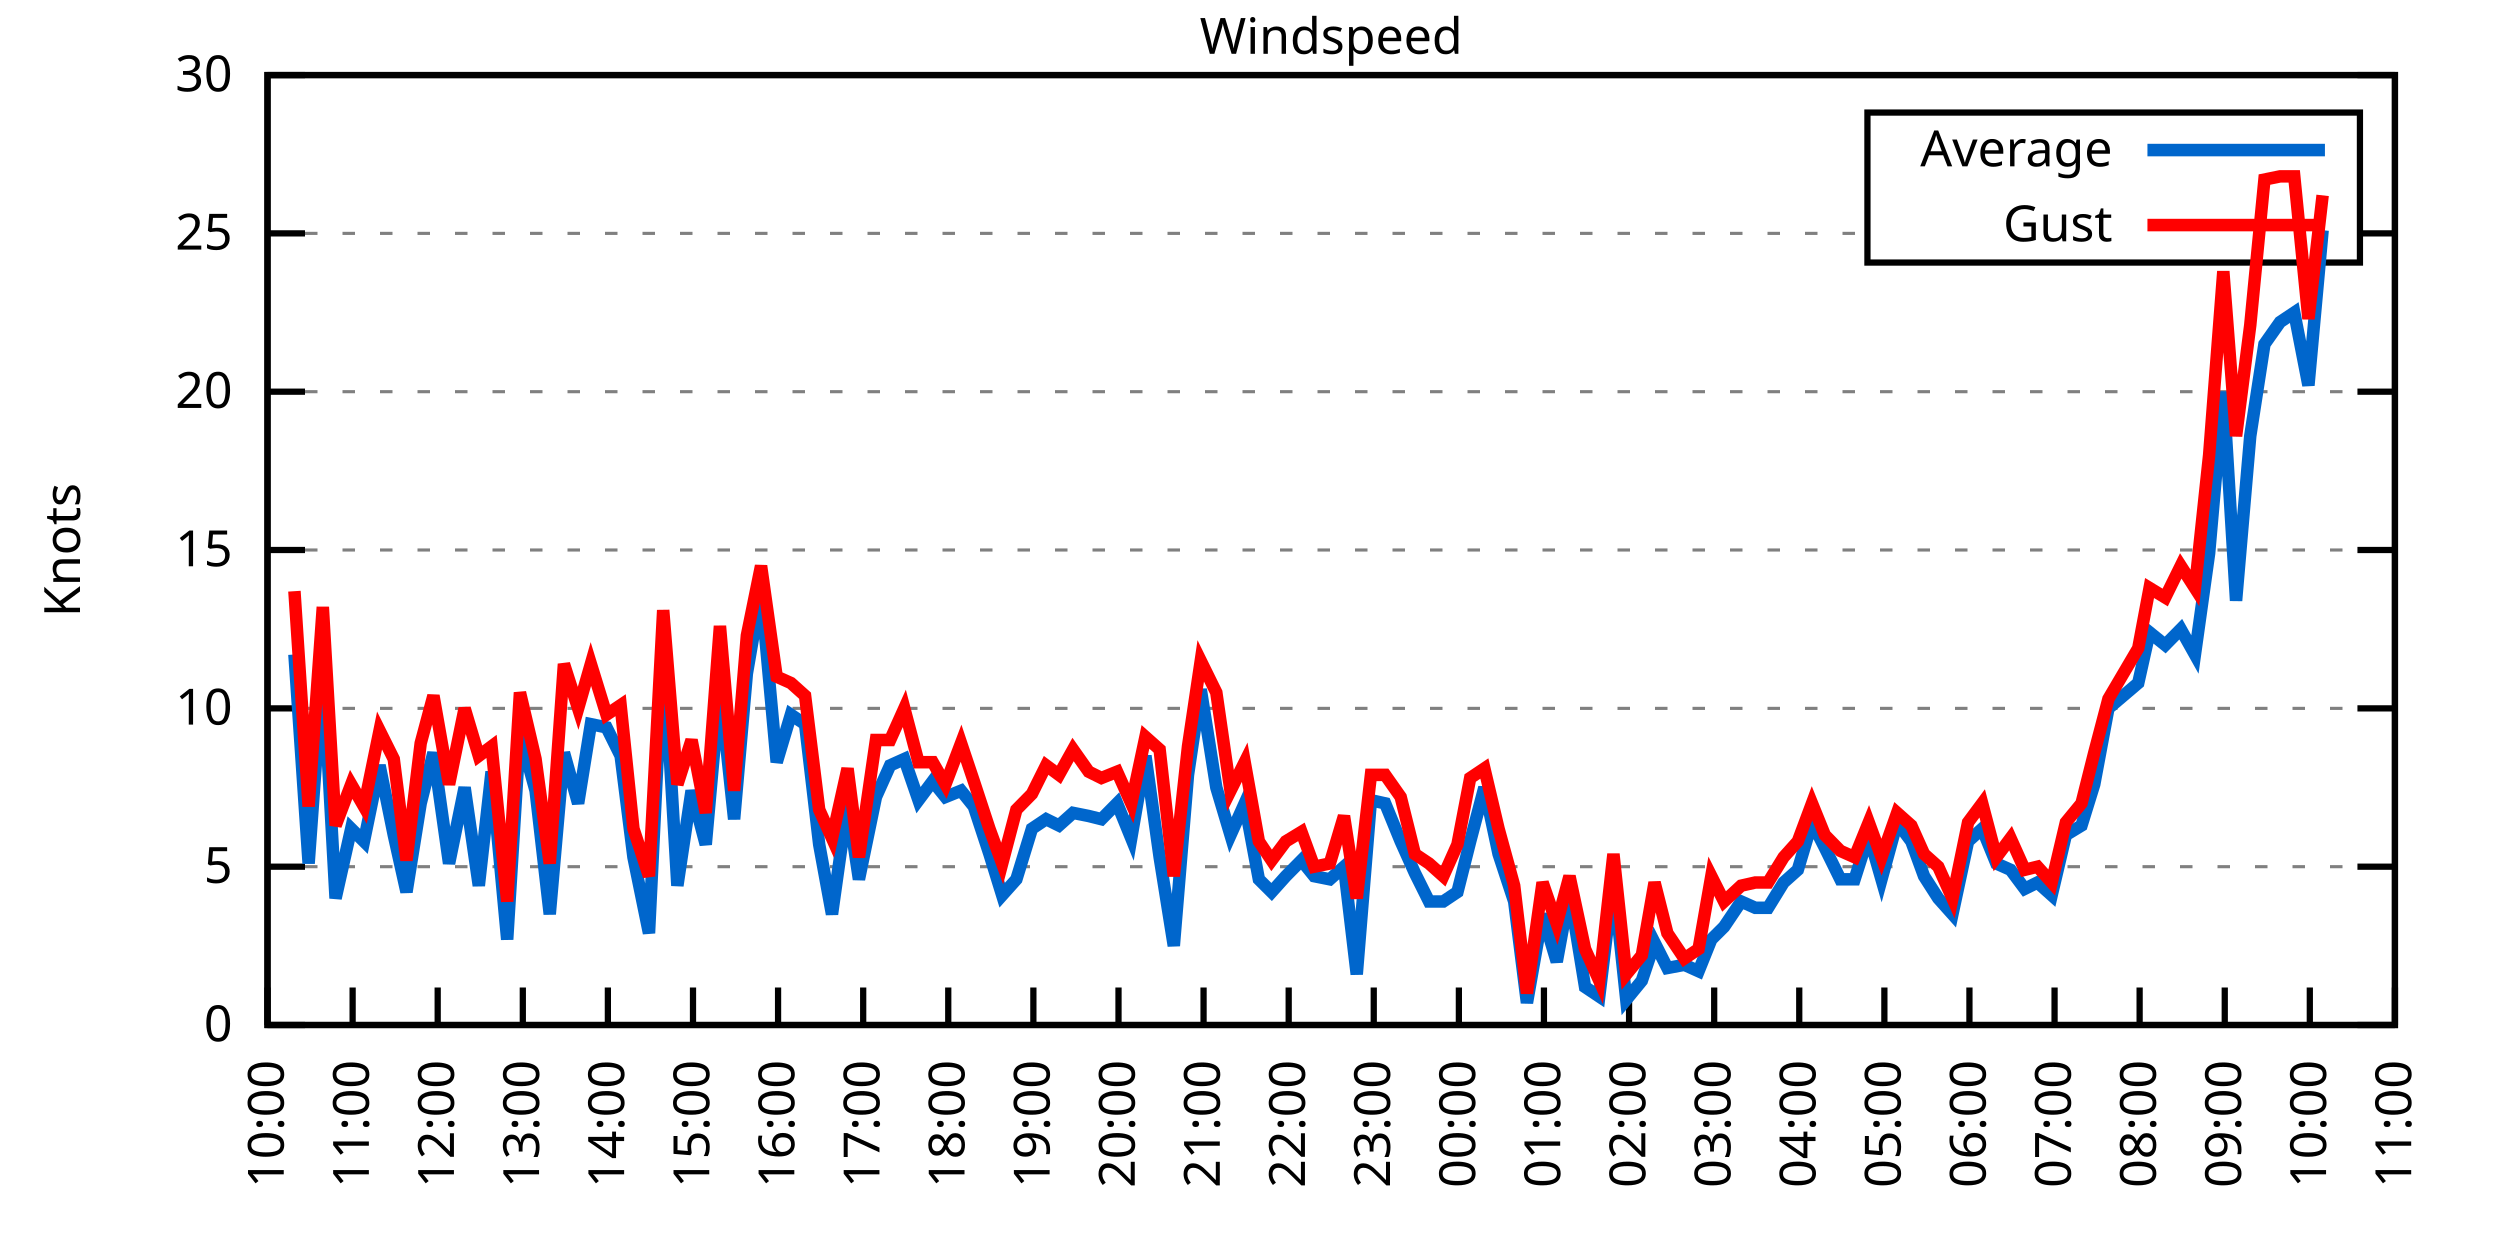
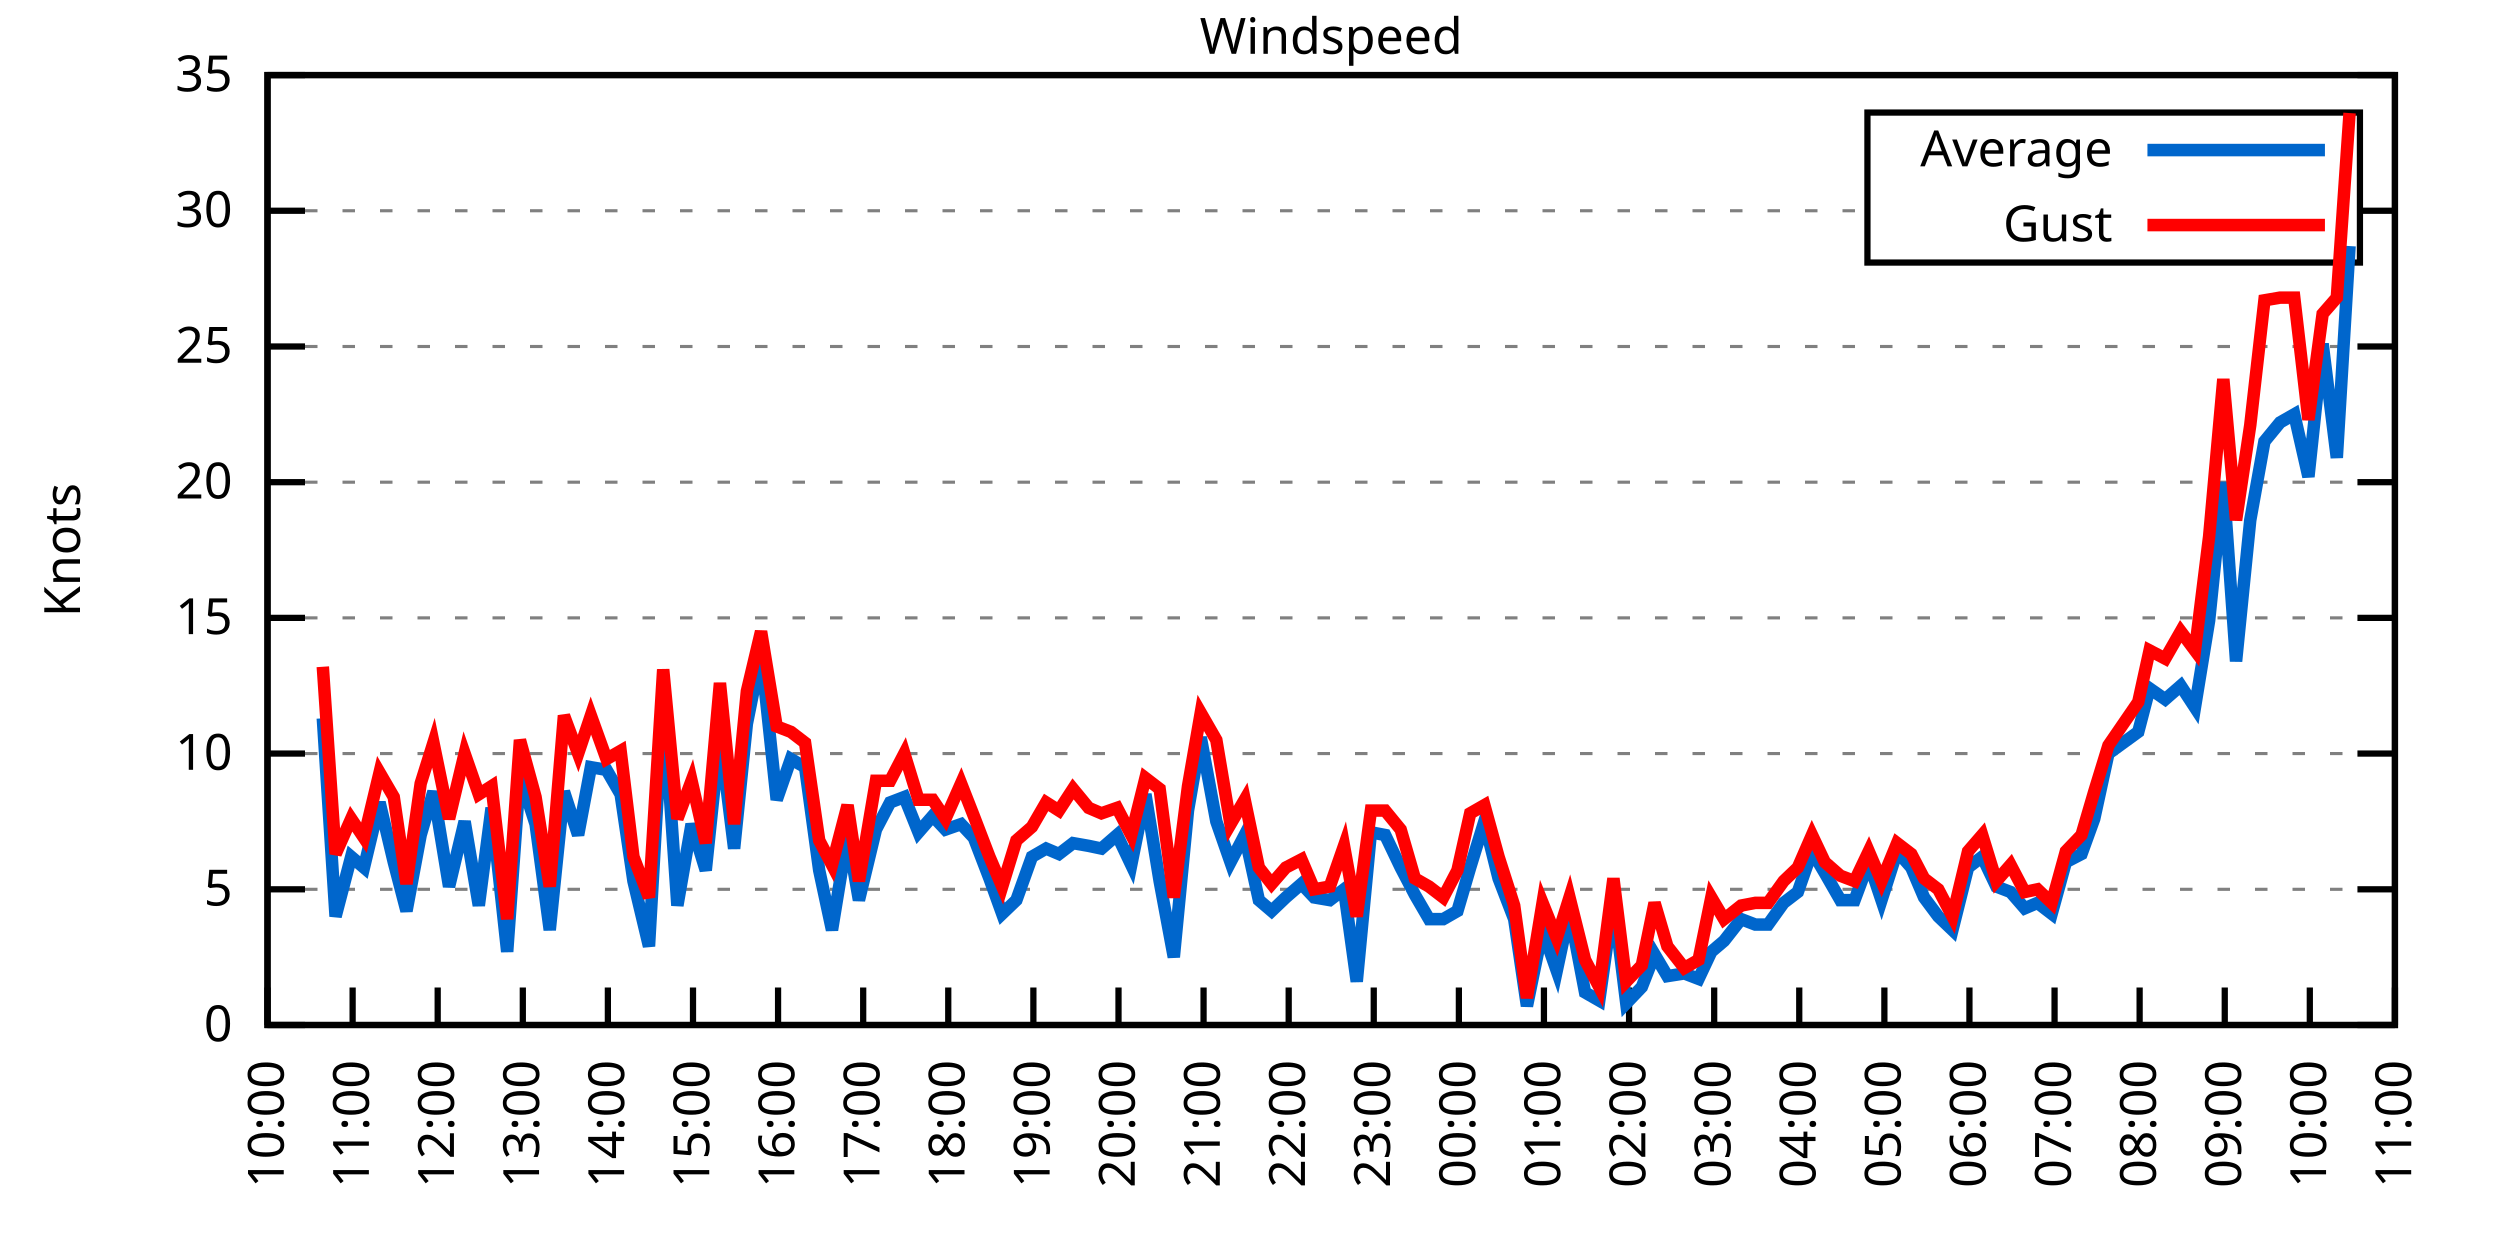
<svg xmlns="http://www.w3.org/2000/svg" xmlns:xlink="http://www.w3.org/1999/xlink" width="400" height="200" viewBox="0 0 400 200">
  <g id="gnuplot_canvas">
    <rect x="0" y="0" width="400" height="200" fill="none" />
    <defs>
      <circle id="gpDot" r="0.5" stroke-width="0.5" stroke="currentColor" />
      <path id="gpPt0" stroke-width="0.333" stroke="currentColor" d="M-1,0 h2 M0,-1 v2" />
      <path id="gpPt1" stroke-width="0.333" stroke="currentColor" d="M-1,-1 L1,1 M1,-1 L-1,1" />
      <path id="gpPt2" stroke-width="0.333" stroke="currentColor" d="M-1,0 L1,0 M0,-1 L0,1 M-1,-1 L1,1 M-1,1 L1,-1" />
      <rect id="gpPt3" stroke-width="0.333" stroke="currentColor" x="-1" y="-1" width="2" height="2" />
      <rect id="gpPt4" stroke-width="0.333" stroke="currentColor" fill="currentColor" x="-1" y="-1" width="2" height="2" />
      <circle id="gpPt5" stroke-width="0.333" stroke="currentColor" cx="0" cy="0" r="1" />
      <use xlink:href="#gpPt5" id="gpPt6" fill="currentColor" stroke="none" />
      <path id="gpPt7" stroke-width="0.333" stroke="currentColor" d="M0,-1.33 L-1.33,0.67 L1.33,0.67 z" />
      <use xlink:href="#gpPt7" id="gpPt8" fill="currentColor" stroke="none" />
      <use xlink:href="#gpPt7" id="gpPt9" stroke="currentColor" transform="rotate(180)" />
      <use xlink:href="#gpPt9" id="gpPt10" fill="currentColor" stroke="none" />
      <use xlink:href="#gpPt3" id="gpPt11" stroke="currentColor" transform="rotate(45)" />
      <use xlink:href="#gpPt11" id="gpPt12" fill="currentColor" stroke="none" />
      <path id="gpPt13" stroke-width="0.333" stroke="currentColor" d="M0,1.330 L1.265,0.411 L0.782,-1.067 L-0.782,-1.076 L-1.265,0.411 z" />
      <use xlink:href="#gpPt13" id="gpPt14" fill="currentColor" stroke="none" />
      <filter id="textbox" filterUnits="objectBoundingBox" x="0" y="0" height="1" width="1">
        <feFlood flood-color="white" flood-opacity="1" result="bgnd" />
        <feComposite in="SourceGraphic" in2="bgnd" operator="atop" />
      </filter>
      <filter id="greybox" filterUnits="objectBoundingBox" x="0" y="0" height="1" width="1">
        <feFlood flood-color="lightgrey" flood-opacity="1" result="grey" />
        <feComposite in="SourceGraphic" in2="grey" operator="atop" />
      </filter>
    </defs>
    <g fill="none" color="white" stroke="currentColor" stroke-width="1.00" stroke-linecap="butt" stroke-linejoin="miter">
</g>
    <g fill="none" color="black" stroke="currentColor" stroke-width="1.00" stroke-linecap="butt" stroke-linejoin="miter">
      <g stroke="none" shape-rendering="crispEdges">
        <polygon fill="rgb(255, 255, 255)" points="42.80,164.00 383.18,164.00 383.18,12.02 42.80,12.02 " />
      </g>
    </g>
    <g fill="none" color="black" stroke="currentColor" stroke-width="1.00" stroke-linecap="butt" stroke-linejoin="miter">
</g>
    <g fill="none" color="black" stroke="black" stroke-width="0.50" stroke-linecap="butt" stroke-linejoin="miter">
</g>
    <g fill="none" color="gray" stroke="currentColor" stroke-width="0.50" stroke-linecap="butt" stroke-linejoin="miter">
      <path stroke="gray" stroke-dasharray="2,4" class="gridline" d="M42.80,164.00 L383.19,164.00  " />
    </g>
    <g fill="none" color="gray" stroke="gray" stroke-width="1.00" stroke-linecap="butt" stroke-linejoin="miter">
</g>
    <g fill="none" color="black" stroke="currentColor" stroke-width="1.00" stroke-linecap="butt" stroke-linejoin="miter">
      <path stroke="black" d="M42.80,164.00 L48.80,164.00 M383.19,164.00 L377.19,164.00  " />
      <g transform="translate(37.20,166.60)" stroke="none" fill="black" font-family="Sans" font-size="8.00" text-anchor="end">
        <text>
          <tspan font-family="Sans"> 0</tspan>
        </text>
      </g>
    </g>
    <g fill="none" color="black" stroke="currentColor" stroke-width="1.00" stroke-linecap="butt" stroke-linejoin="miter">
</g>
    <g fill="none" color="black" stroke="black" stroke-width="0.50" stroke-linecap="butt" stroke-linejoin="miter">
</g>
    <g fill="none" color="gray" stroke="currentColor" stroke-width="0.50" stroke-linecap="butt" stroke-linejoin="miter">
-       <path stroke="gray" stroke-dasharray="2,4" class="gridline" d="M42.80,138.67 L383.19,138.67  " />
-     </g>
-     <g fill="none" color="gray" stroke="gray" stroke-width="1.00" stroke-linecap="butt" stroke-linejoin="miter">
- </g>
-     <g fill="none" color="black" stroke="currentColor" stroke-width="1.00" stroke-linecap="butt" stroke-linejoin="miter">
-       <path stroke="black" d="M42.80,138.67 L48.80,138.67 M383.19,138.67 L377.19,138.67  " />
-       <g transform="translate(37.20,141.27)" stroke="none" fill="black" font-family="Sans" font-size="8.00" text-anchor="end">
+       <path stroke="gray" stroke-dasharray="2,4" class="gridline" d="M42.80,142.29 L383.19,142.29  " />
+     </g>
+     <g fill="none" color="gray" stroke="gray" stroke-width="1.00" stroke-linecap="butt" stroke-linejoin="miter">
+ </g>
+     <g fill="none" color="black" stroke="currentColor" stroke-width="1.00" stroke-linecap="butt" stroke-linejoin="miter">
+       <path stroke="black" d="M42.80,142.29 L48.80,142.29 M383.19,142.29 L377.19,142.29  " />
+       <g transform="translate(37.20,144.89)" stroke="none" fill="black" font-family="Sans" font-size="8.00" text-anchor="end">
        <text>
          <tspan font-family="Sans"> 5</tspan>
        </text>
      </g>
    </g>
    <g fill="none" color="black" stroke="currentColor" stroke-width="1.00" stroke-linecap="butt" stroke-linejoin="miter">
</g>
    <g fill="none" color="black" stroke="black" stroke-width="0.50" stroke-linecap="butt" stroke-linejoin="miter">
</g>
    <g fill="none" color="gray" stroke="currentColor" stroke-width="0.50" stroke-linecap="butt" stroke-linejoin="miter">
-       <path stroke="gray" stroke-dasharray="2,4" class="gridline" d="M42.80,113.34 L383.19,113.34  " />
-     </g>
-     <g fill="none" color="gray" stroke="gray" stroke-width="1.00" stroke-linecap="butt" stroke-linejoin="miter">
- </g>
-     <g fill="none" color="black" stroke="currentColor" stroke-width="1.00" stroke-linecap="butt" stroke-linejoin="miter">
-       <path stroke="black" d="M42.80,113.34 L48.80,113.34 M383.19,113.34 L377.19,113.34  " />
-       <g transform="translate(37.20,115.94)" stroke="none" fill="black" font-family="Sans" font-size="8.00" text-anchor="end">
+       <path stroke="gray" stroke-dasharray="2,4" class="gridline" d="M42.80,120.57 L383.19,120.57  " />
+     </g>
+     <g fill="none" color="gray" stroke="gray" stroke-width="1.00" stroke-linecap="butt" stroke-linejoin="miter">
+ </g>
+     <g fill="none" color="black" stroke="currentColor" stroke-width="1.00" stroke-linecap="butt" stroke-linejoin="miter">
+       <path stroke="black" d="M42.80,120.57 L48.80,120.57 M383.19,120.57 L377.19,120.57  " />
+       <g transform="translate(37.20,123.17)" stroke="none" fill="black" font-family="Sans" font-size="8.00" text-anchor="end">
        <text>
          <tspan font-family="Sans"> 10</tspan>
        </text>
      </g>
    </g>
    <g fill="none" color="black" stroke="currentColor" stroke-width="1.00" stroke-linecap="butt" stroke-linejoin="miter">
</g>
    <g fill="none" color="black" stroke="black" stroke-width="0.50" stroke-linecap="butt" stroke-linejoin="miter">
</g>
    <g fill="none" color="gray" stroke="currentColor" stroke-width="0.50" stroke-linecap="butt" stroke-linejoin="miter">
-       <path stroke="gray" stroke-dasharray="2,4" class="gridline" d="M42.80,88.00 L383.19,88.00  " />
-     </g>
-     <g fill="none" color="gray" stroke="gray" stroke-width="1.00" stroke-linecap="butt" stroke-linejoin="miter">
- </g>
-     <g fill="none" color="black" stroke="currentColor" stroke-width="1.00" stroke-linecap="butt" stroke-linejoin="miter">
-       <path stroke="black" d="M42.80,88.00 L48.80,88.00 M383.19,88.00 L377.19,88.00  " />
-       <g transform="translate(37.20,90.60)" stroke="none" fill="black" font-family="Sans" font-size="8.00" text-anchor="end">
+       <path stroke="gray" stroke-dasharray="2,4" class="gridline" d="M42.80,98.86 L383.19,98.86  " />
+     </g>
+     <g fill="none" color="gray" stroke="gray" stroke-width="1.00" stroke-linecap="butt" stroke-linejoin="miter">
+ </g>
+     <g fill="none" color="black" stroke="currentColor" stroke-width="1.00" stroke-linecap="butt" stroke-linejoin="miter">
+       <path stroke="black" d="M42.80,98.86 L48.80,98.86 M383.19,98.86 L377.19,98.86  " />
+       <g transform="translate(37.20,101.46)" stroke="none" fill="black" font-family="Sans" font-size="8.00" text-anchor="end">
        <text>
          <tspan font-family="Sans"> 15</tspan>
        </text>
      </g>
    </g>
    <g fill="none" color="black" stroke="currentColor" stroke-width="1.00" stroke-linecap="butt" stroke-linejoin="miter">
</g>
    <g fill="none" color="black" stroke="black" stroke-width="0.50" stroke-linecap="butt" stroke-linejoin="miter">
</g>
    <g fill="none" color="gray" stroke="currentColor" stroke-width="0.50" stroke-linecap="butt" stroke-linejoin="miter">
-       <path stroke="gray" stroke-dasharray="2,4" class="gridline" d="M42.80,62.67 L383.19,62.67  " />
-     </g>
-     <g fill="none" color="gray" stroke="gray" stroke-width="1.00" stroke-linecap="butt" stroke-linejoin="miter">
- </g>
-     <g fill="none" color="black" stroke="currentColor" stroke-width="1.00" stroke-linecap="butt" stroke-linejoin="miter">
-       <path stroke="black" d="M42.80,62.67 L48.80,62.67 M383.19,62.67 L377.19,62.67  " />
-       <g transform="translate(37.20,65.27)" stroke="none" fill="black" font-family="Sans" font-size="8.00" text-anchor="end">
+       <path stroke="gray" stroke-dasharray="2,4" class="gridline" d="M42.80,77.15 L383.19,77.15  " />
+     </g>
+     <g fill="none" color="gray" stroke="gray" stroke-width="1.00" stroke-linecap="butt" stroke-linejoin="miter">
+ </g>
+     <g fill="none" color="black" stroke="currentColor" stroke-width="1.00" stroke-linecap="butt" stroke-linejoin="miter">
+       <path stroke="black" d="M42.80,77.15 L48.80,77.15 M383.19,77.15 L377.19,77.15  " />
+       <g transform="translate(37.20,79.75)" stroke="none" fill="black" font-family="Sans" font-size="8.00" text-anchor="end">
        <text>
          <tspan font-family="Sans"> 20</tspan>
        </text>
      </g>
    </g>
    <g fill="none" color="black" stroke="currentColor" stroke-width="1.00" stroke-linecap="butt" stroke-linejoin="miter">
</g>
    <g fill="none" color="black" stroke="black" stroke-width="0.50" stroke-linecap="butt" stroke-linejoin="miter">
</g>
    <g fill="none" color="gray" stroke="currentColor" stroke-width="0.50" stroke-linecap="butt" stroke-linejoin="miter">
-       <path stroke="gray" stroke-dasharray="2,4" class="gridline" d="M42.80,37.34 L298.79,37.34 M377.59,37.34 L383.19,37.34  " />
-     </g>
-     <g fill="none" color="gray" stroke="gray" stroke-width="1.00" stroke-linecap="butt" stroke-linejoin="miter">
- </g>
-     <g fill="none" color="black" stroke="currentColor" stroke-width="1.00" stroke-linecap="butt" stroke-linejoin="miter">
-       <path stroke="black" d="M42.80,37.34 L48.80,37.34 M383.19,37.34 L377.19,37.34  " />
-       <g transform="translate(37.20,39.94)" stroke="none" fill="black" font-family="Sans" font-size="8.00" text-anchor="end">
+       <path stroke="gray" stroke-dasharray="2,4" class="gridline" d="M42.80,55.44 L383.19,55.44  " />
+     </g>
+     <g fill="none" color="gray" stroke="gray" stroke-width="1.00" stroke-linecap="butt" stroke-linejoin="miter">
+ </g>
+     <g fill="none" color="black" stroke="currentColor" stroke-width="1.00" stroke-linecap="butt" stroke-linejoin="miter">
+       <path stroke="black" d="M42.80,55.44 L48.80,55.44 M383.19,55.44 L377.19,55.44  " />
+       <g transform="translate(37.20,58.04)" stroke="none" fill="black" font-family="Sans" font-size="8.00" text-anchor="end">
        <text>
          <tspan font-family="Sans"> 25</tspan>
+         </text>
+       </g>
+     </g>
+     <g fill="none" color="black" stroke="currentColor" stroke-width="1.00" stroke-linecap="butt" stroke-linejoin="miter">
+ </g>
+     <g fill="none" color="black" stroke="black" stroke-width="0.50" stroke-linecap="butt" stroke-linejoin="miter">
+ </g>
+     <g fill="none" color="gray" stroke="currentColor" stroke-width="0.50" stroke-linecap="butt" stroke-linejoin="miter">
+       <path stroke="gray" stroke-dasharray="2,4" class="gridline" d="M42.80,33.72 L298.79,33.72 M377.59,33.72 L383.19,33.72  " />
+     </g>
+     <g fill="none" color="gray" stroke="gray" stroke-width="1.00" stroke-linecap="butt" stroke-linejoin="miter">
+ </g>
+     <g fill="none" color="black" stroke="currentColor" stroke-width="1.00" stroke-linecap="butt" stroke-linejoin="miter">
+       <path stroke="black" d="M42.80,33.72 L48.80,33.72 M383.19,33.72 L377.19,33.72  " />
+       <g transform="translate(37.20,36.32)" stroke="none" fill="black" font-family="Sans" font-size="8.00" text-anchor="end">
+         <text>
+           <tspan font-family="Sans"> 30</tspan>
        </text>
      </g>
    </g>
    <g fill="none" color="black" stroke="currentColor" stroke-width="1.00" stroke-linecap="butt" stroke-linejoin="miter">
</g>
    <g fill="none" color="black" stroke="black" stroke-width="0.50" stroke-linecap="butt" stroke-linejoin="miter">
</g>
    <g fill="none" color="gray" stroke="currentColor" stroke-width="0.50" stroke-linecap="butt" stroke-linejoin="miter">
      <path stroke="gray" stroke-dasharray="2,4" class="gridline" d="M42.80,12.01 L383.19,12.01  " />
    </g>
    <g fill="none" color="gray" stroke="gray" stroke-width="1.00" stroke-linecap="butt" stroke-linejoin="miter">
</g>
    <g fill="none" color="black" stroke="currentColor" stroke-width="1.00" stroke-linecap="butt" stroke-linejoin="miter">
      <path stroke="black" d="M42.80,12.01 L48.80,12.01 M383.19,12.01 L377.19,12.01  " />
      <g transform="translate(37.20,14.61)" stroke="none" fill="black" font-family="Sans" font-size="8.00" text-anchor="end">
        <text>
-           <tspan font-family="Sans"> 30</tspan>
+           <tspan font-family="Sans"> 35</tspan>
        </text>
      </g>
    </g>
    <g fill="none" color="black" stroke="currentColor" stroke-width="1.00" stroke-linecap="butt" stroke-linejoin="miter">
      <path stroke="black" d="M42.80,164.00 L42.80,158.00  " />
      <g transform="translate(45.40,169.60) rotate(270.00)" stroke="none" fill="black" font-family="Sans" font-size="8.00" text-anchor="end">
        <text>
          <tspan font-family="Sans">10:00</tspan>
        </text>
      </g>
    </g>
    <g fill="none" color="black" stroke="currentColor" stroke-width="1.00" stroke-linecap="butt" stroke-linejoin="miter">
      <path stroke="black" d="M56.42,164.00 L56.42,158.00  " />
      <g transform="translate(59.02,169.60) rotate(270.00)" stroke="none" fill="black" font-family="Sans" font-size="8.00" text-anchor="end">
        <text>
          <tspan font-family="Sans">11:00</tspan>
        </text>
      </g>
    </g>
    <g fill="none" color="black" stroke="currentColor" stroke-width="1.00" stroke-linecap="butt" stroke-linejoin="miter">
      <path stroke="black" d="M70.03,164.00 L70.03,158.00  " />
      <g transform="translate(72.63,169.60) rotate(270.00)" stroke="none" fill="black" font-family="Sans" font-size="8.00" text-anchor="end">
        <text>
          <tspan font-family="Sans">12:00</tspan>
        </text>
      </g>
    </g>
    <g fill="none" color="black" stroke="currentColor" stroke-width="1.00" stroke-linecap="butt" stroke-linejoin="miter">
      <path stroke="black" d="M83.65,164.00 L83.65,158.00  " />
      <g transform="translate(86.25,169.60) rotate(270.00)" stroke="none" fill="black" font-family="Sans" font-size="8.00" text-anchor="end">
        <text>
          <tspan font-family="Sans">13:00</tspan>
        </text>
      </g>
    </g>
    <g fill="none" color="black" stroke="currentColor" stroke-width="1.00" stroke-linecap="butt" stroke-linejoin="miter">
      <path stroke="black" d="M97.26,164.00 L97.26,158.00  " />
      <g transform="translate(99.86,169.60) rotate(270.00)" stroke="none" fill="black" font-family="Sans" font-size="8.00" text-anchor="end">
        <text>
          <tspan font-family="Sans">14:00</tspan>
        </text>
      </g>
    </g>
    <g fill="none" color="black" stroke="currentColor" stroke-width="1.00" stroke-linecap="butt" stroke-linejoin="miter">
      <path stroke="black" d="M110.88,164.00 L110.88,158.00  " />
      <g transform="translate(113.48,169.60) rotate(270.00)" stroke="none" fill="black" font-family="Sans" font-size="8.00" text-anchor="end">
        <text>
          <tspan font-family="Sans">15:00</tspan>
        </text>
      </g>
    </g>
    <g fill="none" color="black" stroke="currentColor" stroke-width="1.00" stroke-linecap="butt" stroke-linejoin="miter">
      <path stroke="black" d="M124.49,164.00 L124.49,158.00  " />
      <g transform="translate(127.09,169.60) rotate(270.00)" stroke="none" fill="black" font-family="Sans" font-size="8.00" text-anchor="end">
        <text>
          <tspan font-family="Sans">16:00</tspan>
        </text>
      </g>
    </g>
    <g fill="none" color="black" stroke="currentColor" stroke-width="1.00" stroke-linecap="butt" stroke-linejoin="miter">
      <path stroke="black" d="M138.11,164.00 L138.11,158.00  " />
      <g transform="translate(140.71,169.60) rotate(270.00)" stroke="none" fill="black" font-family="Sans" font-size="8.00" text-anchor="end">
        <text>
          <tspan font-family="Sans">17:00</tspan>
        </text>
      </g>
    </g>
    <g fill="none" color="black" stroke="currentColor" stroke-width="1.00" stroke-linecap="butt" stroke-linejoin="miter">
      <path stroke="black" d="M151.72,164.00 L151.72,158.00  " />
      <g transform="translate(154.32,169.60) rotate(270.00)" stroke="none" fill="black" font-family="Sans" font-size="8.00" text-anchor="end">
        <text>
          <tspan font-family="Sans">18:00</tspan>
        </text>
      </g>
    </g>
    <g fill="none" color="black" stroke="currentColor" stroke-width="1.00" stroke-linecap="butt" stroke-linejoin="miter">
      <path stroke="black" d="M165.34,164.00 L165.34,158.00  " />
      <g transform="translate(167.94,169.60) rotate(270.00)" stroke="none" fill="black" font-family="Sans" font-size="8.00" text-anchor="end">
        <text>
          <tspan font-family="Sans">19:00</tspan>
        </text>
      </g>
    </g>
    <g fill="none" color="black" stroke="currentColor" stroke-width="1.00" stroke-linecap="butt" stroke-linejoin="miter">
      <path stroke="black" d="M178.96,164.00 L178.96,158.00  " />
      <g transform="translate(181.56,169.60) rotate(270.00)" stroke="none" fill="black" font-family="Sans" font-size="8.00" text-anchor="end">
        <text>
          <tspan font-family="Sans">20:00</tspan>
        </text>
      </g>
    </g>
    <g fill="none" color="black" stroke="currentColor" stroke-width="1.00" stroke-linecap="butt" stroke-linejoin="miter">
      <path stroke="black" d="M192.57,164.00 L192.57,158.00  " />
      <g transform="translate(195.17,169.60) rotate(270.00)" stroke="none" fill="black" font-family="Sans" font-size="8.00" text-anchor="end">
        <text>
          <tspan font-family="Sans">21:00</tspan>
        </text>
      </g>
    </g>
    <g fill="none" color="black" stroke="currentColor" stroke-width="1.00" stroke-linecap="butt" stroke-linejoin="miter">
      <path stroke="black" d="M206.19,164.00 L206.19,158.00  " />
      <g transform="translate(208.79,169.60) rotate(270.00)" stroke="none" fill="black" font-family="Sans" font-size="8.00" text-anchor="end">
        <text>
          <tspan font-family="Sans">22:00</tspan>
        </text>
      </g>
    </g>
    <g fill="none" color="black" stroke="currentColor" stroke-width="1.00" stroke-linecap="butt" stroke-linejoin="miter">
      <path stroke="black" d="M219.80,164.00 L219.80,158.00  " />
      <g transform="translate(222.40,169.60) rotate(270.00)" stroke="none" fill="black" font-family="Sans" font-size="8.00" text-anchor="end">
        <text>
          <tspan font-family="Sans">23:00</tspan>
        </text>
      </g>
    </g>
    <g fill="none" color="black" stroke="currentColor" stroke-width="1.00" stroke-linecap="butt" stroke-linejoin="miter">
      <path stroke="black" d="M233.42,164.00 L233.42,158.00  " />
      <g transform="translate(236.02,169.60) rotate(270.00)" stroke="none" fill="black" font-family="Sans" font-size="8.00" text-anchor="end">
        <text>
          <tspan font-family="Sans">00:00</tspan>
        </text>
      </g>
    </g>
    <g fill="none" color="black" stroke="currentColor" stroke-width="1.00" stroke-linecap="butt" stroke-linejoin="miter">
      <path stroke="black" d="M247.03,164.00 L247.03,158.00  " />
      <g transform="translate(249.63,169.60) rotate(270.00)" stroke="none" fill="black" font-family="Sans" font-size="8.00" text-anchor="end">
        <text>
          <tspan font-family="Sans">01:00</tspan>
        </text>
      </g>
    </g>
    <g fill="none" color="black" stroke="currentColor" stroke-width="1.00" stroke-linecap="butt" stroke-linejoin="miter">
      <path stroke="black" d="M260.65,164.00 L260.65,158.00  " />
      <g transform="translate(263.25,169.60) rotate(270.00)" stroke="none" fill="black" font-family="Sans" font-size="8.00" text-anchor="end">
        <text>
          <tspan font-family="Sans">02:00</tspan>
        </text>
      </g>
    </g>
    <g fill="none" color="black" stroke="currentColor" stroke-width="1.00" stroke-linecap="butt" stroke-linejoin="miter">
      <path stroke="black" d="M274.27,164.00 L274.27,158.00  " />
      <g transform="translate(276.87,169.60) rotate(270.00)" stroke="none" fill="black" font-family="Sans" font-size="8.00" text-anchor="end">
        <text>
          <tspan font-family="Sans">03:00</tspan>
        </text>
      </g>
    </g>
    <g fill="none" color="black" stroke="currentColor" stroke-width="1.00" stroke-linecap="butt" stroke-linejoin="miter">
      <path stroke="black" d="M287.88,164.00 L287.88,158.00  " />
      <g transform="translate(290.48,169.60) rotate(270.00)" stroke="none" fill="black" font-family="Sans" font-size="8.00" text-anchor="end">
        <text>
          <tspan font-family="Sans">04:00</tspan>
        </text>
      </g>
    </g>
    <g fill="none" color="black" stroke="currentColor" stroke-width="1.00" stroke-linecap="butt" stroke-linejoin="miter">
      <path stroke="black" d="M301.50,164.00 L301.50,158.00  " />
      <g transform="translate(304.10,169.60) rotate(270.00)" stroke="none" fill="black" font-family="Sans" font-size="8.00" text-anchor="end">
        <text>
          <tspan font-family="Sans">05:00</tspan>
        </text>
      </g>
    </g>
    <g fill="none" color="black" stroke="currentColor" stroke-width="1.00" stroke-linecap="butt" stroke-linejoin="miter">
      <path stroke="black" d="M315.11,164.00 L315.11,158.00  " />
      <g transform="translate(317.71,169.60) rotate(270.00)" stroke="none" fill="black" font-family="Sans" font-size="8.00" text-anchor="end">
        <text>
          <tspan font-family="Sans">06:00</tspan>
        </text>
      </g>
    </g>
    <g fill="none" color="black" stroke="currentColor" stroke-width="1.00" stroke-linecap="butt" stroke-linejoin="miter">
      <path stroke="black" d="M328.73,164.00 L328.73,158.00  " />
      <g transform="translate(331.33,169.60) rotate(270.00)" stroke="none" fill="black" font-family="Sans" font-size="8.00" text-anchor="end">
        <text>
          <tspan font-family="Sans">07:00</tspan>
        </text>
      </g>
    </g>
    <g fill="none" color="black" stroke="currentColor" stroke-width="1.00" stroke-linecap="butt" stroke-linejoin="miter">
      <path stroke="black" d="M342.34,164.00 L342.34,158.00  " />
      <g transform="translate(344.94,169.60) rotate(270.00)" stroke="none" fill="black" font-family="Sans" font-size="8.00" text-anchor="end">
        <text>
          <tspan font-family="Sans">08:00</tspan>
        </text>
      </g>
    </g>
    <g fill="none" color="black" stroke="currentColor" stroke-width="1.00" stroke-linecap="butt" stroke-linejoin="miter">
      <path stroke="black" d="M355.96,164.00 L355.96,158.00  " />
      <g transform="translate(358.56,169.60) rotate(270.00)" stroke="none" fill="black" font-family="Sans" font-size="8.00" text-anchor="end">
        <text>
          <tspan font-family="Sans">09:00</tspan>
        </text>
      </g>
    </g>
    <g fill="none" color="black" stroke="currentColor" stroke-width="1.00" stroke-linecap="butt" stroke-linejoin="miter">
      <path stroke="black" d="M369.57,164.00 L369.57,158.00  " />
      <g transform="translate(372.17,169.60) rotate(270.00)" stroke="none" fill="black" font-family="Sans" font-size="8.00" text-anchor="end">
        <text>
          <tspan font-family="Sans">10:00</tspan>
        </text>
      </g>
    </g>
    <g fill="none" color="black" stroke="currentColor" stroke-width="1.00" stroke-linecap="butt" stroke-linejoin="miter">
      <path stroke="black" d="M383.19,164.00 L383.19,158.00  " />
      <g transform="translate(385.79,169.60) rotate(270.00)" stroke="none" fill="black" font-family="Sans" font-size="8.00" text-anchor="end">
        <text>
          <tspan font-family="Sans">11:00</tspan>
        </text>
      </g>
    </g>
    <g fill="none" color="black" stroke="currentColor" stroke-width="1.00" stroke-linecap="butt" stroke-linejoin="miter">
</g>
    <g fill="none" color="black" stroke="currentColor" stroke-width="1.00" stroke-linecap="butt" stroke-linejoin="miter">
      <path stroke="black" d="M42.80,12.01 L42.80,164.00 L383.19,164.00 L383.19,12.01 L42.80,12.01 Z  " />
    </g>
    <g fill="none" color="black" stroke="currentColor" stroke-width="1.00" stroke-linecap="butt" stroke-linejoin="miter">
</g>
    <g fill="none" color="black" stroke="currentColor" stroke-width="1.00" stroke-linecap="butt" stroke-linejoin="miter">
      <path stroke="black" d="M298.79,42.01 L298.79,18.01 L377.59,18.01 L377.59,42.01 L298.79,42.01 Z  " />
    </g>
    <g id="Windspeed_plot_1">
      <g fill="none" color="white" stroke="black" stroke-width="2.00" stroke-linecap="butt" stroke-linejoin="miter">
</g>
      <g fill="none" color="black" stroke="currentColor" stroke-width="2.00" stroke-linecap="butt" stroke-linejoin="miter">
        <g transform="translate(337.99,26.61)" stroke="none" fill="black" font-family="Sans" font-size="8.00" text-anchor="end">
          <text>
            <tspan font-family="Sans">Average</tspan>
          </text>
        </g>
      </g>
      <g fill="none" color="black" stroke="currentColor" stroke-width="2.00" stroke-linecap="butt" stroke-linejoin="miter">
-         <path stroke="rgb(  0, 102, 204)" d="M343.59,24.01 L371.99,24.01 M47.11,104.72 L49.38,138.16 L51.65,106.75 L53.69,143.73 L56.19,132.59 L58.23,134.62   L60.73,122.46 L63.00,133.60 L65.04,142.72 L67.31,128.54 L69.35,120.43 L71.85,138.16 L74.34,126.00 L76.61,141.71   L78.65,123.47 L81.15,150.32 L83.19,117.39 L85.69,126.51 L87.96,146.27 L90.23,120.43 L92.50,128.54 L94.54,115.87   L97.04,116.38 L99.30,120.94 L101.35,137.15 L103.84,149.31 L106.11,103.20 L108.38,141.71 L110.65,126.51 L112.92,135.12   L115.19,109.79 L117.46,131.07 L119.50,107.76 L121.77,94.59 L124.27,121.95 L126.54,114.35 L128.81,115.87 L131.07,135.12   L133.12,146.27 L135.61,128.54 L137.43,140.69 L140.15,127.52 L142.42,122.46 L144.69,121.44 L146.96,128.03 L149.23,124.99   L151.27,127.52 L153.77,126.51 L155.81,129.04 L158.31,136.64 L160.35,143.23 L162.62,140.69 L165.11,132.59 L167.38,131.07   L169.43,132.08 L171.69,130.06 L174.19,130.56 L176.23,131.07 L178.73,128.54 L181.00,134.11 L183.27,120.94 L185.54,137.15   L187.81,151.33 L190.08,123.98 L192.12,110.30 L194.61,126.00 L196.88,133.60 L199.15,128.54 L201.42,140.69 L203.46,142.72   L205.73,140.19 L208.23,137.66 L210.27,140.19 L212.77,140.69 L215.04,138.67 L217.08,155.89 L219.35,128.03 L221.62,128.54   L224.11,134.62 L226.38,139.68 L228.65,144.24 L230.92,144.24 L233.19,142.72 L235.23,134.62 L237.50,126.00 L239.77,136.64   L242.27,144.24 L244.31,160.45 L246.81,146.27 L249.08,153.87 L251.12,142.72 L253.61,157.92 L255.88,159.44 L258.15,140.69   L260.20,159.95 L262.69,156.91 L264.73,150.83 L266.78,154.88 L269.50,154.37 L271.77,155.39 L273.81,150.32 L275.85,148.29   L278.58,144.24 L280.85,145.25 L282.89,145.25 L285.38,141.20 L287.65,139.17 L289.92,131.58 L291.97,135.63 L294.46,140.69   L296.73,140.69 L299.00,133.60 L301.04,140.69 L303.54,131.58 L305.81,134.62 L307.85,140.19 L310.12,143.73 L312.39,146.27   L314.89,134.62 L317.15,132.59 L319.42,138.16 L321.69,139.17 L323.96,142.21 L326.00,141.20 L328.27,143.23 L330.54,133.60   L333.04,132.08 L335.08,125.50 L337.35,113.34 L342.12,109.28 L343.93,101.18 L346.43,103.20 L348.92,100.67 L351.19,104.72   L353.46,88.51 L355.73,62.67 L357.77,96.11 L360.04,69.77 L362.31,55.07 L364.81,51.53 L367.08,50.01 L369.35,61.66   L371.62,36.84  " />
+         <path stroke="rgb(  0, 102, 204)" d="M343.59,24.01 L371.99,24.01 M51.65,114.93 L53.69,146.63 L56.19,137.08 L58.23,138.81 L60.73,128.39 L63.00,137.94   L65.04,145.76 L67.31,133.60 L69.35,126.65 L71.85,141.85 L74.34,131.43 L76.61,144.89 L78.65,129.26 L81.15,152.28   L83.19,124.05 L85.69,131.86 L87.96,148.80 L90.23,126.65 L92.50,133.60 L94.54,122.75 L97.04,123.18 L99.30,127.09   L101.35,140.98 L103.84,151.41 L106.11,111.89 L108.38,144.89 L110.65,131.86 L112.92,139.25 L115.19,117.53 L117.46,135.77   L119.50,115.80 L121.77,104.51 L124.27,127.96 L126.54,121.44 L128.81,122.75 L131.07,139.25 L133.12,148.80 L135.61,133.60   L137.43,144.02 L140.15,132.73 L142.42,128.39 L144.69,127.52 L146.96,133.17 L149.23,130.56 L151.27,132.73 L153.77,131.86   L155.81,134.04 L158.31,140.55 L160.35,146.20 L162.62,144.02 L165.11,137.08 L167.38,135.77 L169.43,136.64 L171.69,134.90   L174.19,135.34 L176.23,135.77 L178.73,133.60 L181.00,138.38 L183.27,127.09 L185.54,140.98 L187.81,153.14 L190.08,129.69   L192.12,117.97 L194.61,131.43 L196.88,137.94 L199.15,133.60 L201.42,144.02 L203.46,145.76 L205.73,143.59 L208.23,141.42   L210.27,143.59 L212.77,144.02 L215.04,142.29 L217.08,157.05 L219.35,133.17 L221.62,133.60 L224.11,138.81 L226.38,143.16   L228.65,147.06 L230.92,147.06 L233.19,145.76 L235.23,138.81 L237.50,131.43 L239.77,140.55 L242.27,147.06 L244.31,160.96   L246.81,148.80 L249.08,155.31 L251.12,145.76 L253.61,158.79 L255.88,160.09 L258.15,144.02 L260.20,160.53 L262.69,157.92   L264.73,152.71 L266.78,156.18 L269.50,155.75 L271.77,156.62 L273.81,152.28 L275.85,150.54 L278.58,147.06 L280.85,147.93   L282.89,147.93 L285.38,144.46 L287.65,142.72 L289.92,136.21 L291.97,139.68 L294.46,144.02 L296.73,144.02 L299.00,137.94   L301.04,144.02 L303.54,136.21 L305.81,138.81 L307.85,143.59 L310.12,146.63 L312.39,148.80 L314.89,138.81 L317.15,137.08   L319.42,141.85 L321.69,142.72 L323.96,145.33 L326.00,144.46 L328.27,146.20 L330.54,137.94 L333.04,136.64 L335.08,131.00   L337.35,120.57 L342.12,117.10 L343.93,110.15 L346.43,111.89 L348.92,109.72 L351.19,113.19 L353.46,99.30 L355.73,77.15   L357.77,105.81 L360.04,83.23 L362.31,70.63 L364.81,67.59 L367.08,66.29 L369.35,76.28 L371.62,55.00 L373.89,73.24   L375.93,39.37  " />
      </g>
    </g>
    <g id="Windspeed_plot_2">
      <g fill="none" color="black" stroke="currentColor" stroke-width="2.00" stroke-linecap="butt" stroke-linejoin="miter">
        <g transform="translate(337.99,38.61)" stroke="none" fill="black" font-family="Sans" font-size="8.00" text-anchor="end">
          <text>
            <tspan font-family="Sans">Gust</tspan>
          </text>
        </g>
      </g>
      <g fill="none" color="black" stroke="currentColor" stroke-width="2.00" stroke-linecap="butt" stroke-linejoin="miter">
-         <path stroke="rgb(255,   0,   0)" d="M343.59,36.01 L371.99,36.01 M47.11,94.59 L49.38,129.04 L51.65,97.12 L53.69,132.08 L56.19,125.50 L58.23,129.04   L60.73,116.88 L63.00,121.44 L65.04,137.66 L67.31,118.91 L69.35,111.31 L71.85,125.50 L74.34,113.34 L76.61,120.94   L78.65,119.42 L81.15,144.24 L83.19,110.80 L85.69,121.44 L87.96,138.16 L90.23,106.24 L92.50,113.34 L94.54,106.24   L97.04,114.35 L99.30,112.83 L101.35,132.59 L103.84,140.19 L106.11,97.63 L108.38,125.50 L110.65,118.40 L112.92,130.06   L115.19,100.16 L117.46,126.51 L119.50,101.68 L121.77,90.54 L124.27,108.27 L126.54,109.28 L128.81,111.31 L131.07,129.55   L133.12,134.11 L135.61,122.96 L137.43,137.15 L140.15,118.40 L142.42,118.40 L144.69,113.34 L146.96,121.95 L149.23,121.95   L151.27,125.50 L153.77,118.91 L155.81,124.99 L158.31,132.59 L160.35,138.16 L162.62,129.55 L165.11,127.02 L167.38,122.46   L169.43,123.98 L171.69,119.92 L174.19,123.47 L176.23,124.48 L178.73,123.47 L181.00,128.54 L183.27,117.90 L185.54,119.92   L187.81,140.19 L190.08,119.42 L192.12,105.74 L194.61,110.80 L196.88,126.51 L199.15,121.95 L201.42,134.62 L203.46,137.66   L205.73,134.62 L208.23,133.10 L210.27,138.67 L212.77,138.16 L215.04,130.56 L217.08,143.73 L219.35,123.98 L221.62,123.98   L224.11,127.52 L226.38,136.64 L228.65,138.16 L230.92,140.19 L233.19,135.12 L235.23,124.48 L237.50,122.96 L239.77,132.59   L242.27,141.71 L244.31,158.93 L246.81,141.20 L249.08,147.79 L251.12,140.19 L253.61,151.84 L255.88,156.91 L258.15,136.64   L260.20,155.89 L262.69,152.85 L264.73,141.20 L266.78,149.31 L269.50,153.36 L271.77,151.84 L273.81,140.19 L275.85,144.24   L278.58,141.71 L280.85,141.20 L282.89,141.20 L285.38,137.15 L287.65,134.62 L289.92,128.54 L291.97,133.60 L294.46,136.14   L296.73,137.15 L299.00,131.58 L301.04,137.15 L303.54,130.06 L305.81,132.08 L307.85,136.64 L310.12,138.67 L312.39,143.73   L314.89,131.58 L317.15,128.54 L319.42,137.15 L321.69,134.11 L323.96,139.17 L326.00,138.67 L328.27,141.20 L330.54,131.58   L333.04,128.54 L335.08,120.43 L337.35,111.82 L342.12,103.71 L343.93,94.08 L346.43,95.60 L348.92,90.54 L351.19,94.08   L353.46,72.81 L355.73,43.42 L357.77,69.77 L360.04,52.03 L362.31,28.73 L364.81,28.22 L367.08,28.22 L369.35,51.02   L371.62,31.26  " />
+         <path stroke="rgb(255,   0,   0)" d="M343.59,36.01 L371.99,36.01 M51.65,106.68 L53.69,136.64 L56.19,131.00 L58.23,134.04 L60.73,123.61 L63.00,127.52   L65.04,141.42 L67.31,125.35 L69.35,118.84 L71.85,131.00 L74.34,120.57 L76.61,127.09 L78.65,125.79 L81.15,147.06   L83.19,118.40 L85.69,127.52 L87.96,141.85 L90.23,114.49 L92.50,120.57 L94.54,114.49 L97.04,121.44 L99.30,120.14   L101.35,137.08 L103.84,143.59 L106.11,107.11 L108.38,131.00 L110.65,124.92 L112.92,134.90 L115.19,109.28 L117.46,131.86   L119.50,110.59 L121.77,101.03 L124.27,116.23 L126.54,117.10 L128.81,118.84 L131.07,134.47 L133.12,138.38 L135.61,128.83   L137.43,140.98 L140.15,124.92 L142.42,124.92 L144.69,120.57 L146.96,127.96 L149.23,127.96 L151.27,131.00 L153.77,125.35   L155.81,130.56 L158.31,137.08 L160.35,141.85 L162.62,134.47 L165.11,132.30 L167.38,128.39 L169.43,129.69 L171.69,126.22   L174.19,129.26 L176.23,130.13 L178.73,129.26 L181.00,133.60 L183.27,124.48 L185.54,126.22 L187.81,143.59 L190.08,125.79   L192.12,114.06 L194.61,118.40 L196.88,131.86 L199.15,127.96 L201.42,138.81 L203.46,141.42 L205.73,138.81 L208.23,137.51   L210.27,142.29 L212.77,141.85 L215.04,135.34 L217.08,146.63 L219.35,129.69 L221.62,129.69 L224.11,132.73 L226.38,140.55   L228.65,141.85 L230.92,143.59 L233.19,139.25 L235.23,130.13 L237.50,128.83 L239.77,137.08 L242.27,144.89 L244.31,159.66   L246.81,144.46 L249.08,150.10 L251.12,143.59 L253.61,153.58 L255.88,157.92 L258.15,140.55 L260.20,157.05 L262.69,154.45   L264.73,144.46 L266.78,151.41 L269.50,154.88 L271.77,153.58 L273.81,143.59 L275.85,147.06 L278.58,144.89 L280.85,144.46   L282.89,144.46 L285.38,140.98 L287.65,138.81 L289.92,133.60 L291.97,137.94 L294.46,140.12 L296.73,140.98 L299.00,136.21   L301.04,140.98 L303.54,134.90 L305.81,136.64 L307.85,140.55 L310.12,142.29 L312.39,146.63 L314.89,136.21 L317.15,133.60   L319.42,140.98 L321.69,138.38 L323.96,142.72 L326.00,142.29 L328.27,144.46 L330.54,136.21 L333.04,133.60 L335.08,126.65   L337.35,119.27 L342.12,112.32 L343.93,104.07 L346.43,105.38 L348.92,101.03 L351.19,104.07 L353.46,85.83 L355.73,60.65   L357.77,83.23 L360.04,68.03 L362.31,48.05 L364.81,47.62 L367.08,47.62 L369.35,67.16 L371.62,50.22 L373.89,47.62   L375.93,18.09  " />
      </g>
    </g>
    <g fill="none" color="black" stroke="currentColor" stroke-width="2.00" stroke-linecap="butt" stroke-linejoin="miter">
</g>
    <g fill="none" color="black" stroke="black" stroke-width="1.00" stroke-linecap="butt" stroke-linejoin="miter">
</g>
    <g fill="none" color="black" stroke="currentColor" stroke-width="1.00" stroke-linecap="butt" stroke-linejoin="miter">
      <path stroke="black" d="M42.80,12.01 L42.80,164.00 L383.19,164.00 L383.19,12.01 L42.80,12.01 Z  " />
      <g transform="translate(12.80,88.01) rotate(270.00)" stroke="none" fill="black" font-family="Sans" font-size="8.00" text-anchor="middle">
        <text>
          <tspan font-family="Sans">Knots</tspan>
        </text>
      </g>
    </g>
    <g fill="none" color="black" stroke="currentColor" stroke-width="1.00" stroke-linecap="butt" stroke-linejoin="miter">
</g>
    <g fill="none" color="black" stroke="currentColor" stroke-width="1.00" stroke-linecap="butt" stroke-linejoin="miter">
      <g transform="translate(212.99,8.61)" stroke="none" fill="black" font-family="Sans" font-size="8.00" text-anchor="middle">
        <text>
          <tspan font-family="Sans">Windspeed</tspan>
        </text>
      </g>
    </g>
    <g fill="none" color="black" stroke="currentColor" stroke-width="1.00" stroke-linecap="butt" stroke-linejoin="miter">
</g>
  </g>
</svg>
